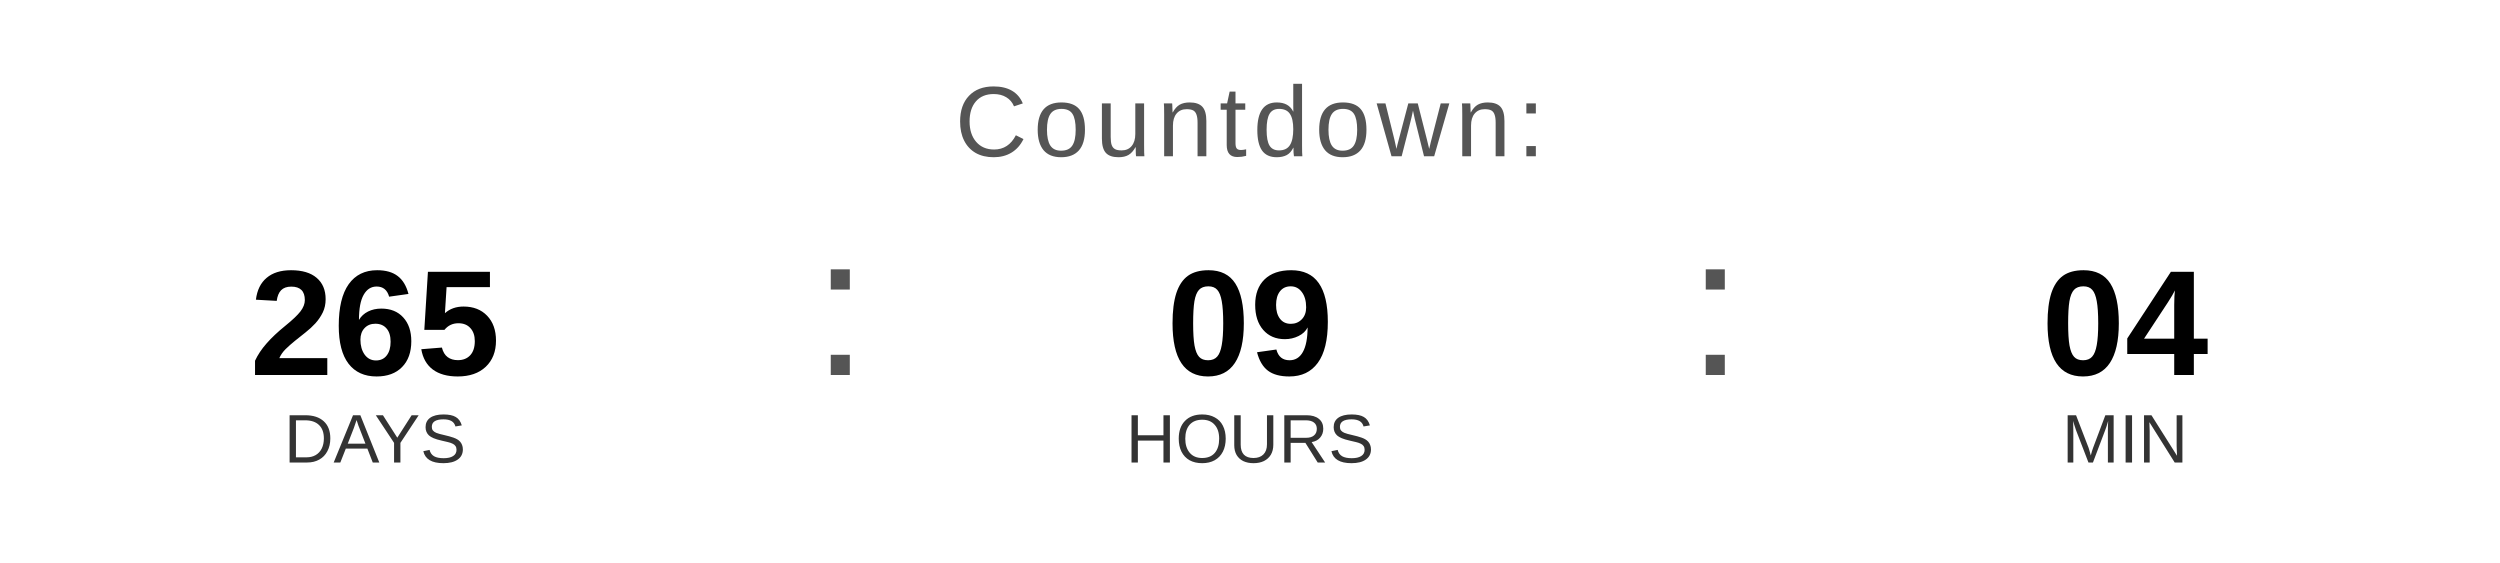
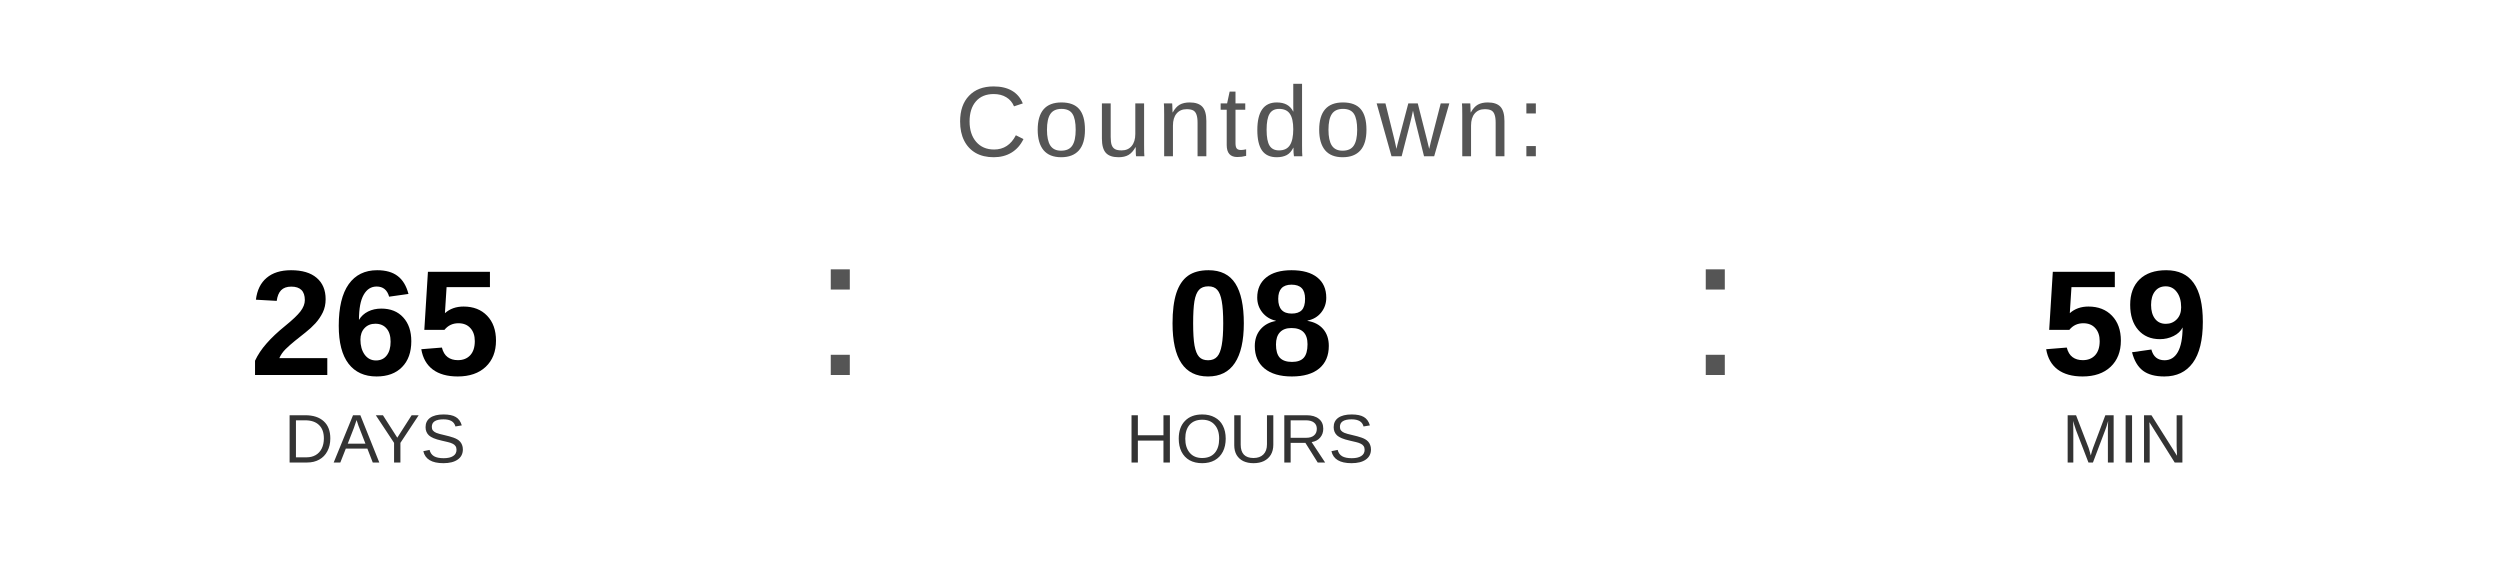
<svg xmlns="http://www.w3.org/2000/svg" width="400" height="90" viewBox="0 0 400 90">
  <text x="200" y="25" font-family="Arial, Helvetica, sans-serif" font-size="16" fill="#555555" text-anchor="middle" letter-spacing="1">
    Countdown:
  </text>
  <text x="60" y="60" font-family="Arial, Helvetica, sans-serif" font-size="24" font-weight="bold" fill="#000000" text-anchor="middle">265</text>
  <text x="60" y="74" font-family="Arial, Helvetica, sans-serif" font-size="11" fill="#333333" text-anchor="middle">DAYS</text>
  <text x="130" y="60" font-family="Arial, sans-serif" font-size="32" fill="#555555">:</text>
-   <text x="200" y="60" font-family="Arial, Helvetica, sans-serif" font-size="24" font-weight="bold" fill="#000000" text-anchor="middle">09</text>
+   <text x="200" y="60" font-family="Arial, Helvetica, sans-serif" font-size="24" font-weight="bold" fill="#000000" text-anchor="middle">08</text>
  <text x="200" y="74" font-family="Arial, Helvetica, sans-serif" font-size="11" fill="#333333" text-anchor="middle">HOURS</text>
  <text x="270" y="60" font-family="Arial, sans-serif" font-size="32" fill="#555555">:</text>
-   <text x="340" y="60" font-family="Arial, Helvetica, sans-serif" font-size="24" font-weight="bold" fill="#000000" text-anchor="middle">04</text>
+   <text x="340" y="60" font-family="Arial, Helvetica, sans-serif" font-size="24" font-weight="bold" fill="#000000" text-anchor="middle">59</text>
  <text x="340" y="74" font-family="Arial, Helvetica, sans-serif" font-size="11" fill="#333333" text-anchor="middle">MIN</text>
</svg>
